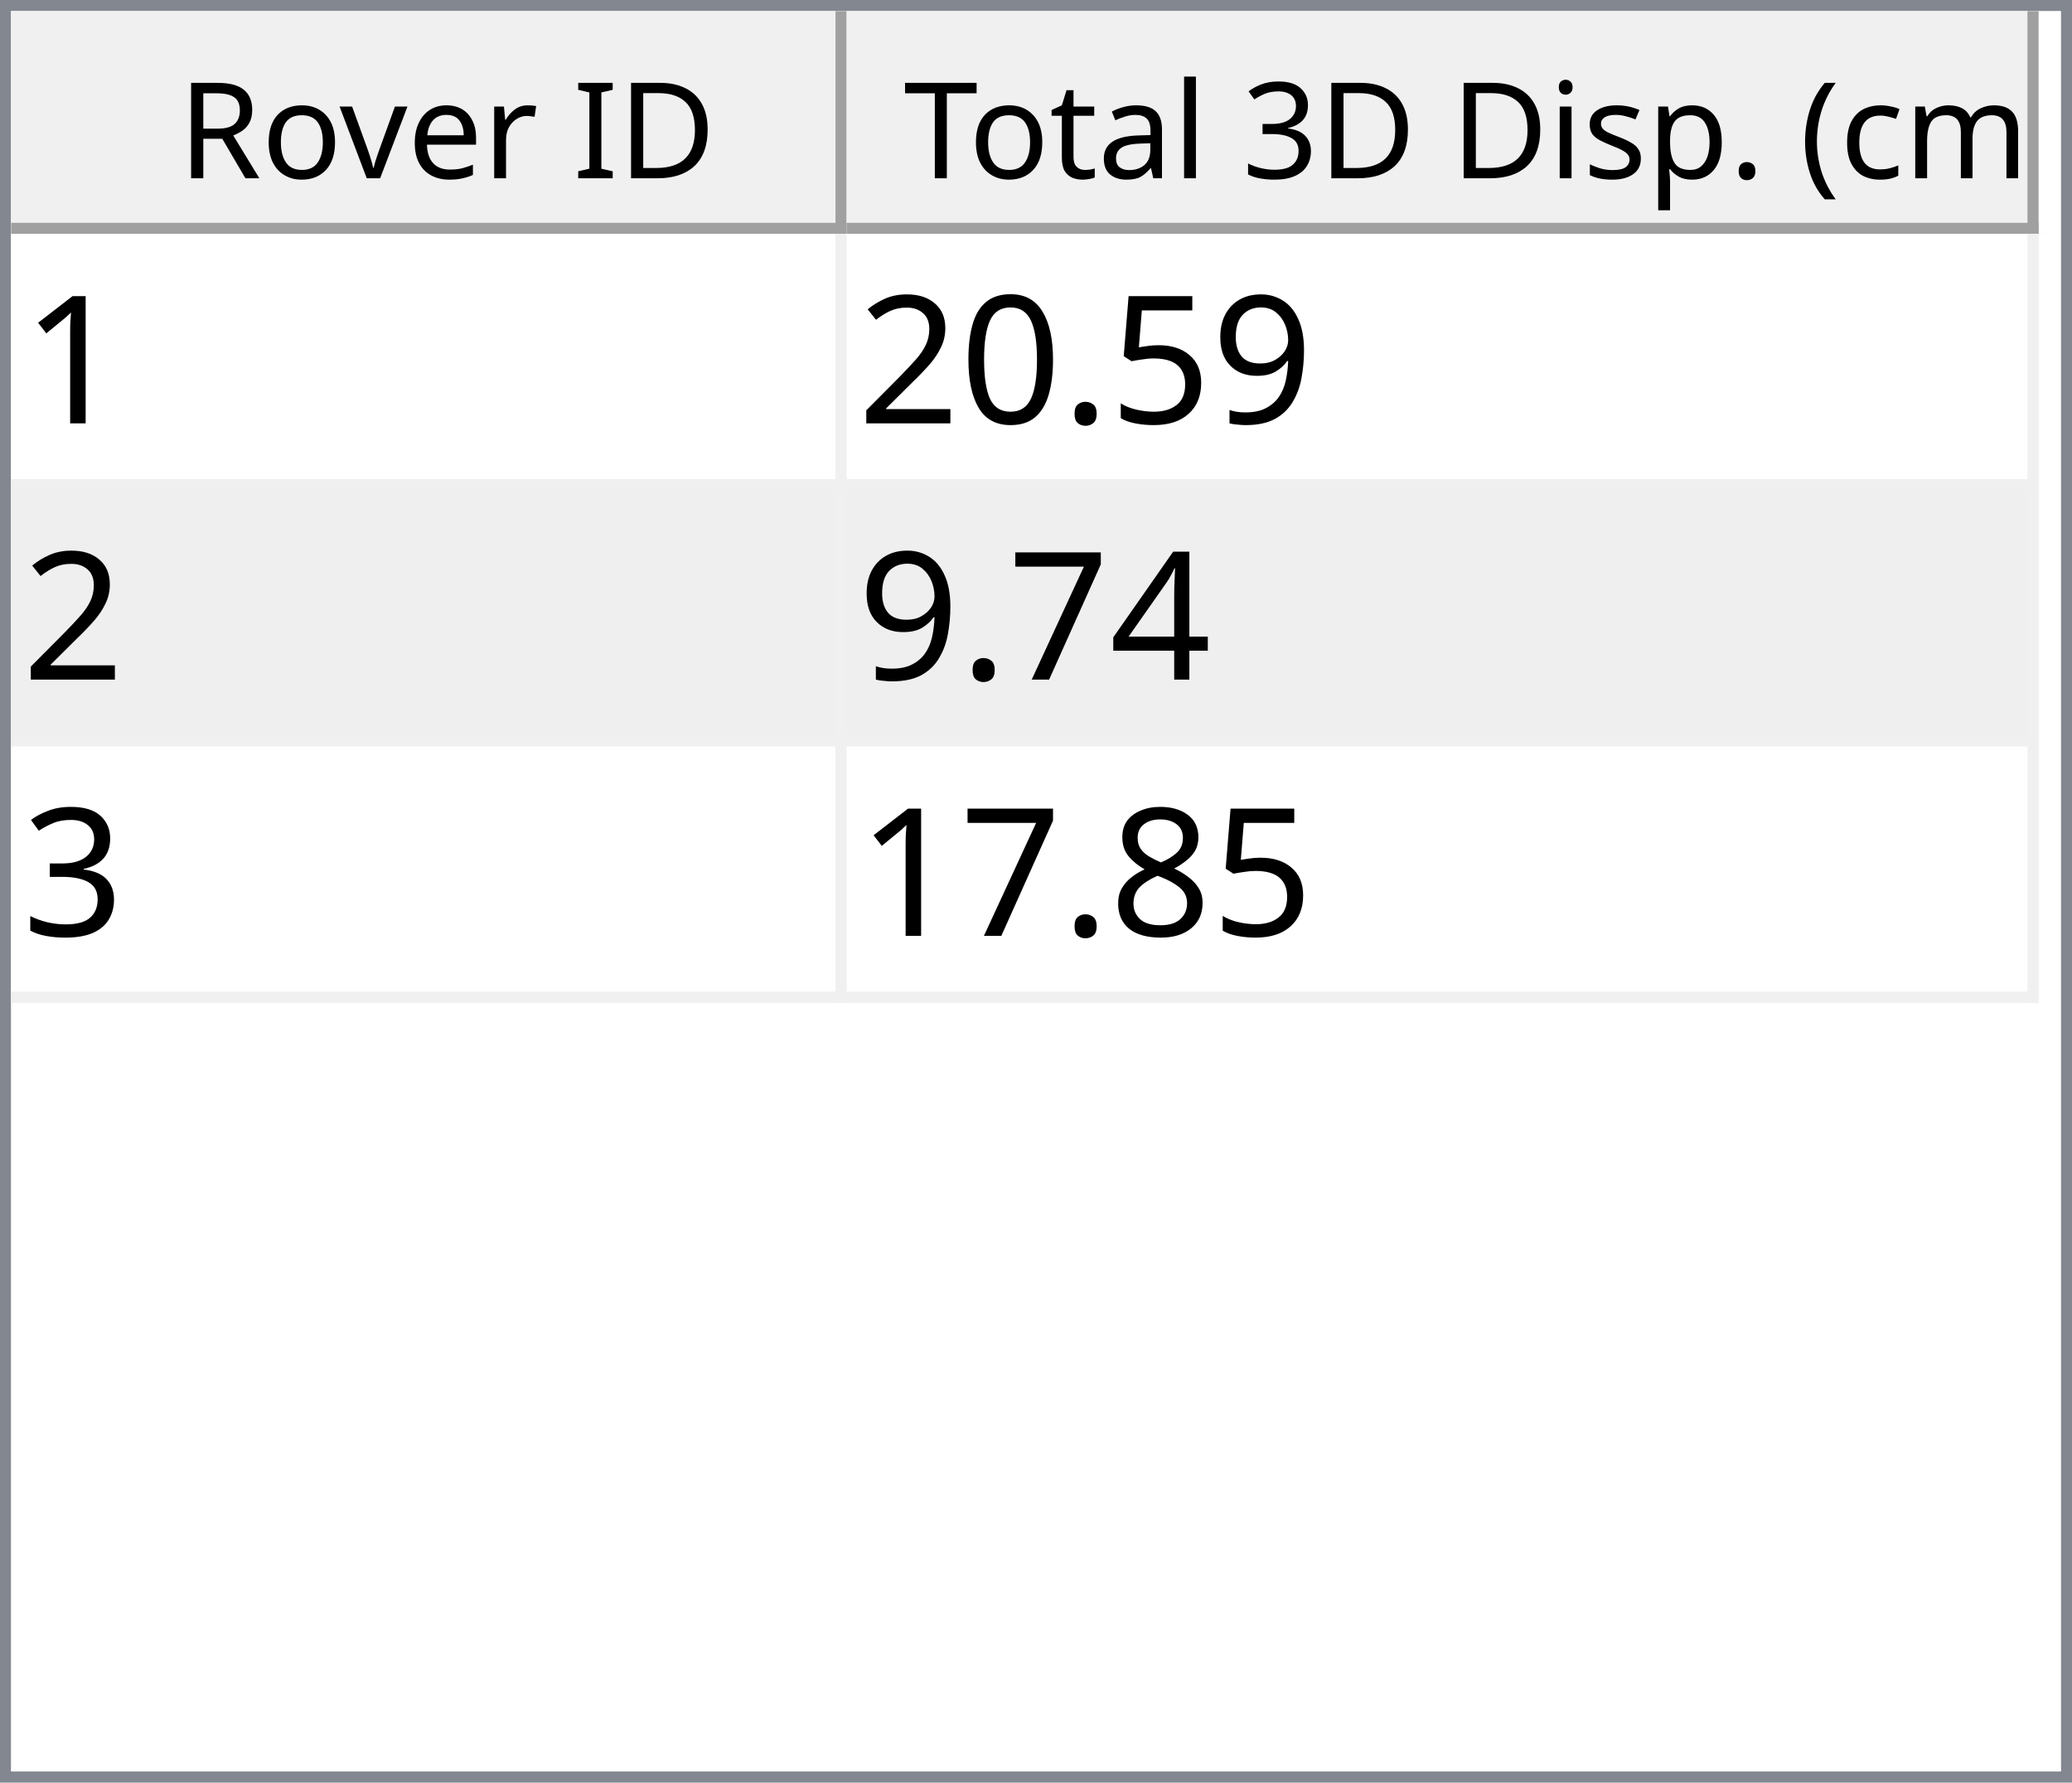
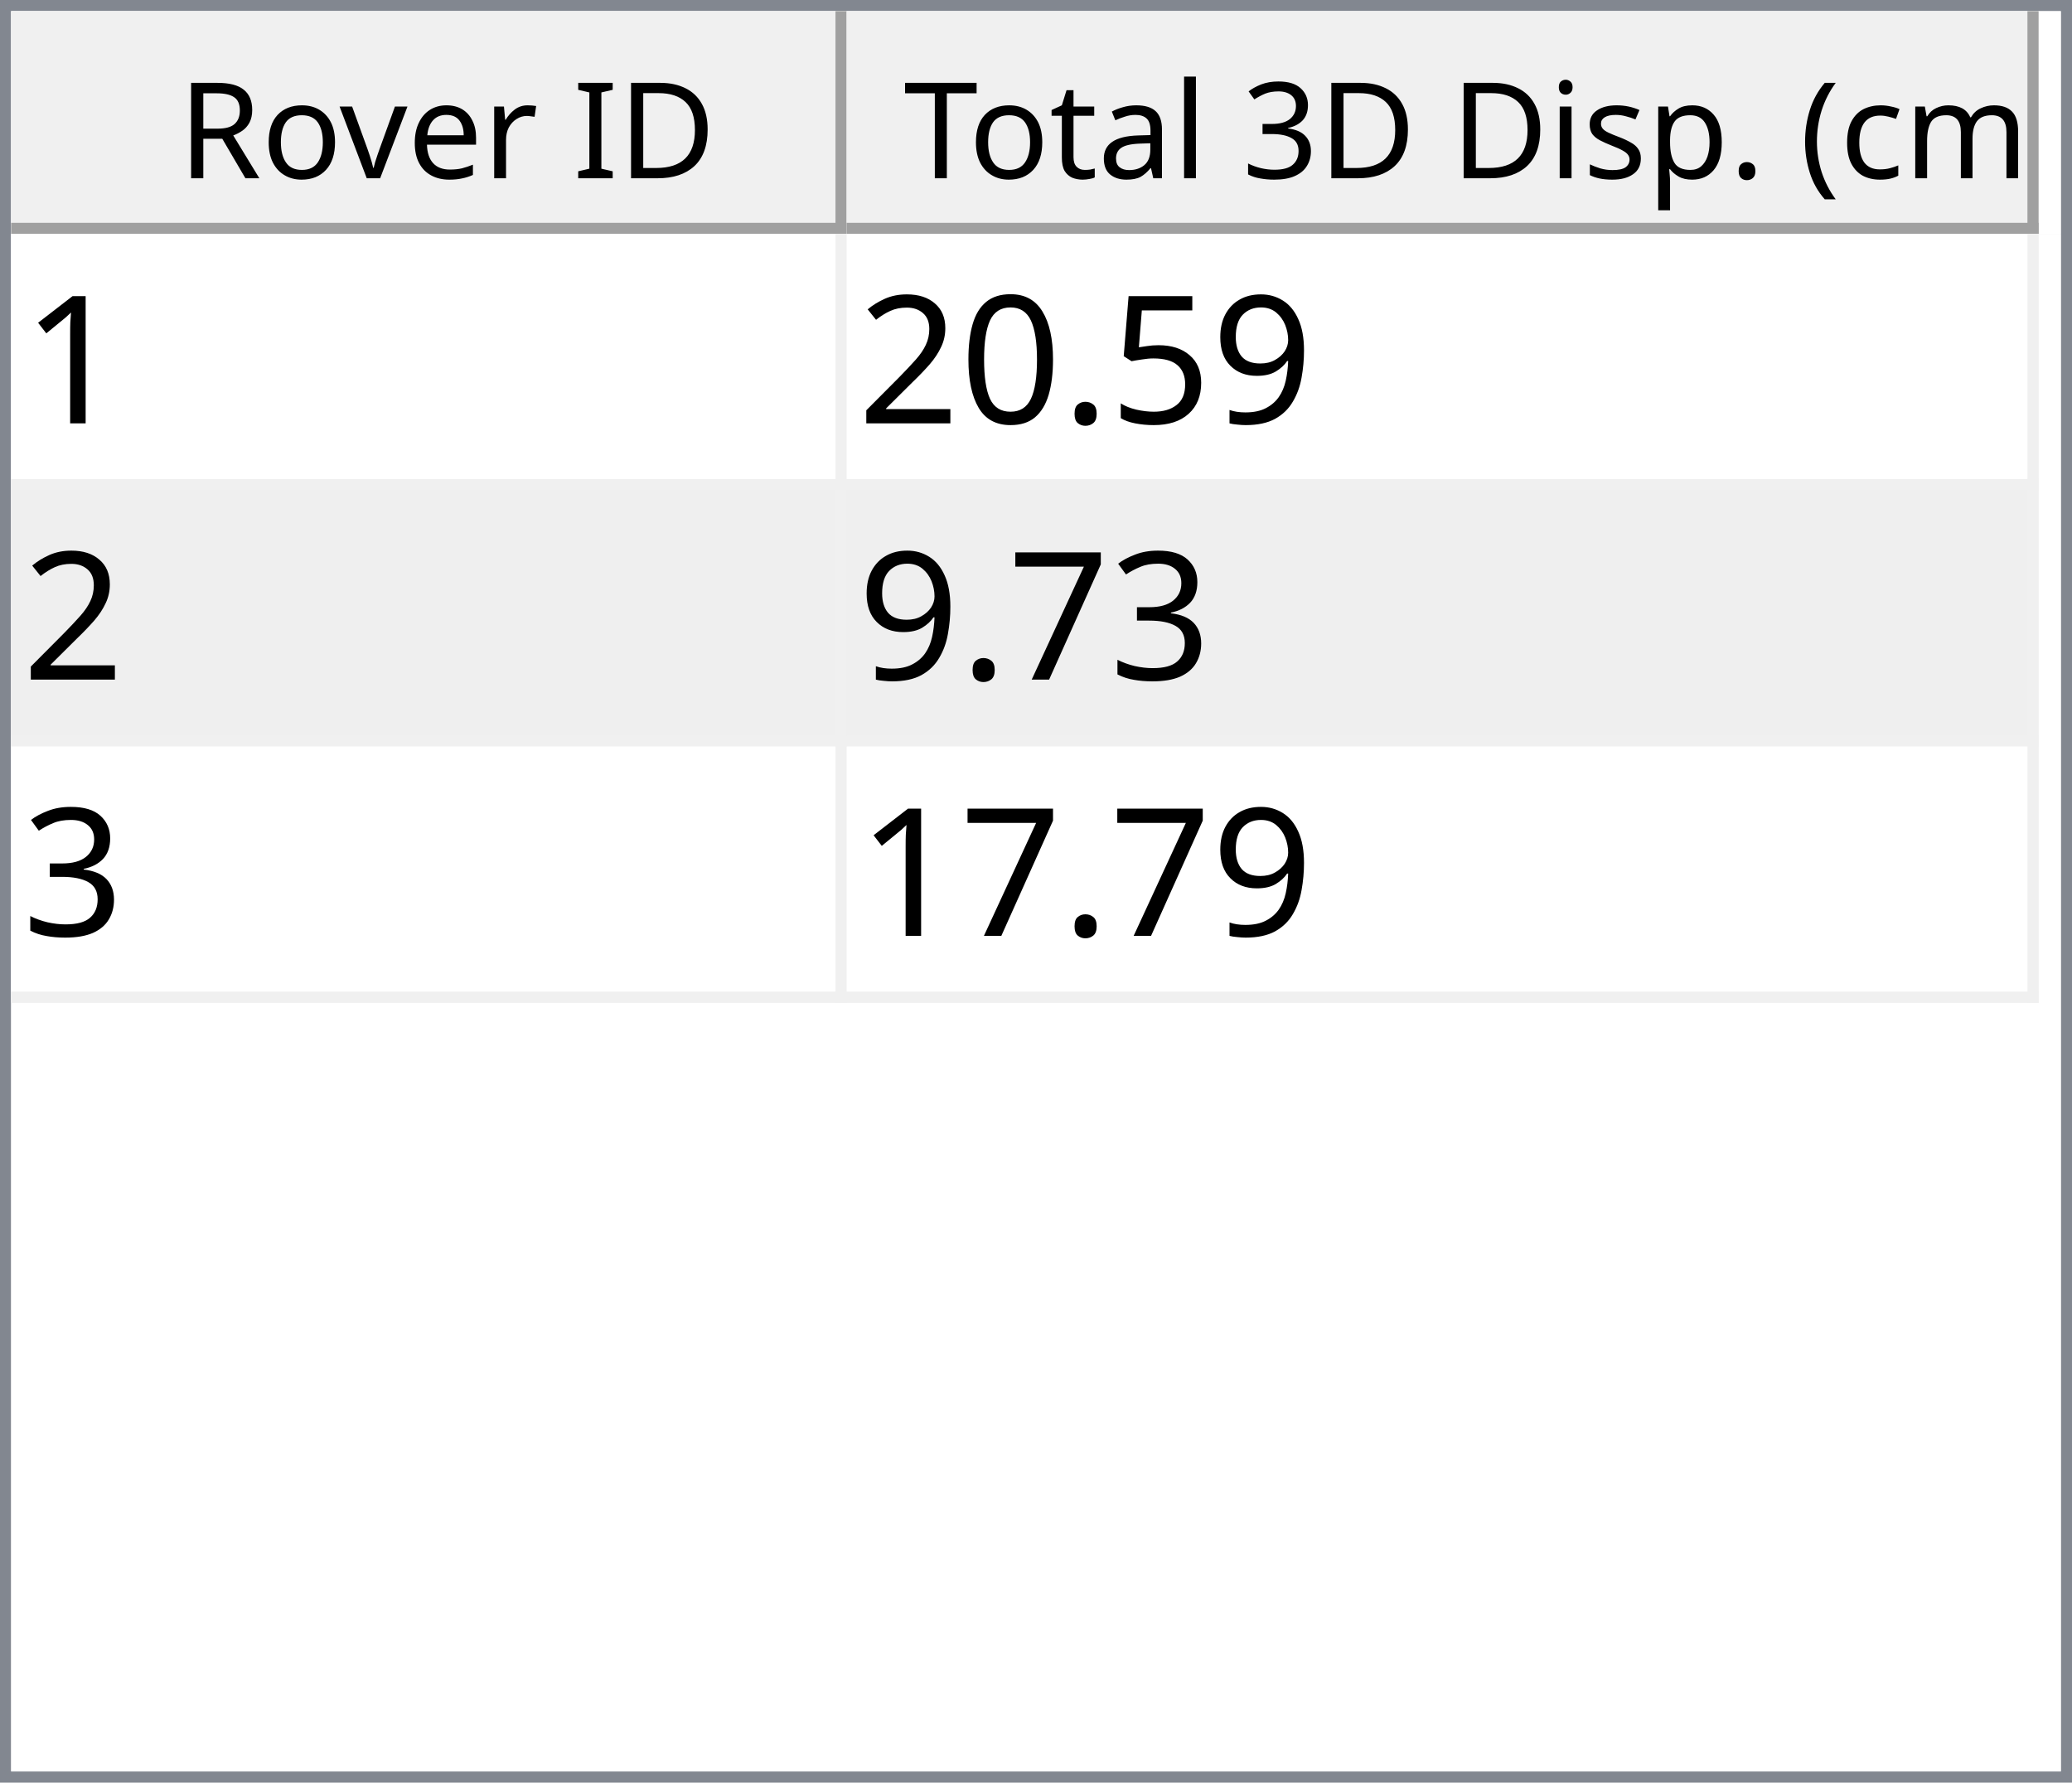
<svg xmlns="http://www.w3.org/2000/svg" style="fill-opacity:1; color-rendering:auto; color-interpolation:auto; text-rendering:auto; stroke:black; stroke-linecap:square; stroke-miterlimit:10; shape-rendering:auto; stroke-opacity:1; fill:black; stroke-dasharray:none; font-weight:normal; stroke-width:1; font-family:'Dialog'; font-style:normal; stroke-linejoin:miter; font-size:12px; stroke-dashoffset:0; image-rendering:auto;" width="186" height="160">
  <defs id="genericDefs" />
  <g>
    <defs id="defs1">
      <clipPath clipPathUnits="userSpaceOnUse" id="clipPath1">
        <path d="M0 0 L186 0 L186 160 L0 160 L0 0 Z" />
      </clipPath>
      <clipPath clipPathUnits="userSpaceOnUse" id="clipPath2">
        <path d="M0 0 L0 160 L186 160 L186 0 Z" />
      </clipPath>
      <clipPath clipPathUnits="userSpaceOnUse" id="clipPath3">
        <path d="M0 0 L0 20 L184 20 L184 0 Z" />
      </clipPath>
      <clipPath clipPathUnits="userSpaceOnUse" id="clipPath4">
        <path d="M0 0 L0 20 L75 20 L75 0 Z" />
      </clipPath>
      <clipPath clipPathUnits="userSpaceOnUse" id="clipPath5">
        <path d="M1 1 L1 19 L74 19 L74 1 Z" />
      </clipPath>
      <clipPath clipPathUnits="userSpaceOnUse" id="clipPath6">
        <path d="M0 0 L0 18 L73 18 L73 0 Z" />
      </clipPath>
      <clipPath clipPathUnits="userSpaceOnUse" id="clipPath7">
        <path d="M-0.5 -0.5 L-0.5 19.5 L74.5 19.5 L74.5 -0.5 Z" />
      </clipPath>
      <clipPath clipPathUnits="userSpaceOnUse" id="clipPath8">
        <path d="M0 0 L0 20 L107 20 L107 0 Z" />
      </clipPath>
      <clipPath clipPathUnits="userSpaceOnUse" id="clipPath9">
        <path d="M1 1 L1 19 L106 19 L106 1 Z" />
      </clipPath>
      <clipPath clipPathUnits="userSpaceOnUse" id="clipPath10">
        <path d="M0 0 L0 18 L105 18 L105 0 Z" />
      </clipPath>
      <clipPath clipPathUnits="userSpaceOnUse" id="clipPath11">
        <path d="M-0.5 -0.5 L-0.5 19.5 L106.5 19.5 L106.5 -0.5 Z" />
      </clipPath>
      <clipPath clipPathUnits="userSpaceOnUse" id="clipPath12">
        <path d="M0 0 L0 138 L184 138 L184 0 Z" />
      </clipPath>
      <clipPath clipPathUnits="userSpaceOnUse" id="clipPath13">
        <path d="M0 0 L0 69 L182 69 L182 0 Z" />
      </clipPath>
      <clipPath clipPathUnits="userSpaceOnUse" id="clipPath14">
        <path d="M-0.5 -0.5 L-0.5 68.5 L181.5 68.5 L181.5 -0.5 Z" />
      </clipPath>
      <clipPath clipPathUnits="userSpaceOnUse" id="clipPath15">
        <path d="M0 0 L0 22 L74 22 L74 0 Z" />
      </clipPath>
      <clipPath clipPathUnits="userSpaceOnUse" id="clipPath16">
        <path d="M0 0 L0 22 L106 22 L106 0 Z" />
      </clipPath>
      <font horiz-adv-x="64.551" id="font1">
        <font-face ascent="107.91" descent="25.098" units-per-em="100" style="font-style:normal; font-family:Segoe UI; font-weight:normal;" />
        <missing-glyph horiz-adv-x="64.551" d="M8.109 0 L8.109 68.266 L56.453 68.266 L56.453 0 L8.109 0 ZM15.328 7.234 L49.219 7.234 L49.219 61.031 L15.328 61.031 L15.328 7.234 Z" />
        <glyph unicode="D" horiz-adv-x="70.117" d="M9.188 0 L9.188 70.016 L28.516 70.016 Q65.531 70.016 65.531 35.891 Q65.531 19.672 55.25 9.836 Q44.969 0 27.734 0 L9.188 0 ZM17.391 62.594 L17.391 7.422 L27.828 7.422 Q41.609 7.422 49.273 14.797 Q56.938 22.172 56.938 35.688 Q56.938 62.594 28.328 62.594 L17.391 62.594 Z" />
        <glyph unicode="I" horiz-adv-x="26.611" d="M17.391 0 L9.188 0 L9.188 70.016 L17.391 70.016 L17.391 0 Z" />
        <glyph unicode=" " horiz-adv-x="27.393" d="" />
        <glyph unicode="r" horiz-adv-x="34.766" d="M34.188 41.891 Q32.078 43.5 28.125 43.5 Q23 43.5 19.555 38.672 Q16.109 33.844 16.109 25.484 L16.109 0 L8.109 0 L8.109 50 L16.109 50 L16.109 39.703 L16.312 39.703 Q18.016 44.969 21.531 47.922 Q25.047 50.875 29.391 50.875 Q32.516 50.875 34.188 50.203 L34.188 41.891 Z" />
        <glyph unicode="e" horiz-adv-x="52.295" d="M48.297 23 L12.984 23 Q13.188 14.656 17.484 10.109 Q21.781 5.562 29.297 5.562 Q37.75 5.562 44.828 11.141 L44.828 3.609 Q38.234 -1.172 27.391 -1.172 Q16.797 -1.172 10.742 5.641 Q4.688 12.453 4.688 24.812 Q4.688 36.469 11.305 43.82 Q17.922 51.172 27.734 51.172 Q37.547 51.172 42.922 44.828 Q48.297 38.484 48.297 27.203 L48.297 23 ZM40.094 29.781 Q40.047 36.719 36.75 40.578 Q33.453 44.438 27.594 44.438 Q21.922 44.438 17.969 40.383 Q14.016 36.328 13.094 29.781 L40.094 29.781 Z" />
        <glyph unicode="v" horiz-adv-x="47.9" d="M47.406 50 L27.484 0 L19.625 0 L0.688 50 L9.469 50 L22.172 13.672 Q23.578 9.672 23.922 6.688 L24.125 6.688 Q24.609 10.453 25.688 13.484 L38.969 50 L47.406 50 Z" />
        <glyph unicode="o" horiz-adv-x="58.594" d="M29 -1.172 Q17.922 -1.172 11.305 5.836 Q4.688 12.844 4.688 24.422 Q4.688 37.016 11.57 44.094 Q18.453 51.172 30.172 51.172 Q41.359 51.172 47.633 44.289 Q53.906 37.406 53.906 25.203 Q53.906 13.234 47.141 6.031 Q40.375 -1.172 29 -1.172 ZM29.594 44.438 Q21.875 44.438 17.383 39.188 Q12.891 33.938 12.891 24.703 Q12.891 15.828 17.43 10.695 Q21.969 5.562 29.594 5.562 Q37.359 5.562 41.531 10.594 Q45.703 15.625 45.703 24.906 Q45.703 34.281 41.531 39.359 Q37.359 44.438 29.594 44.438 Z" />
        <glyph unicode="R" horiz-adv-x="59.814" d="M59.375 0 L49.609 0 L37.891 19.625 Q36.281 22.359 34.766 24.289 Q33.25 26.219 31.664 27.438 Q30.078 28.656 28.25 29.219 Q26.422 29.781 24.125 29.781 L17.391 29.781 L17.391 0 L9.188 0 L9.188 70.016 L30.078 70.016 Q34.672 70.016 38.555 68.867 Q42.438 67.719 45.289 65.375 Q48.141 63.031 49.758 59.547 Q51.375 56.062 51.375 51.375 Q51.375 47.703 50.273 44.656 Q49.172 41.609 47.148 39.211 Q45.125 36.812 42.266 35.133 Q39.406 33.453 35.844 32.516 L35.844 32.328 Q37.594 31.547 38.891 30.547 Q40.188 29.547 41.359 28.18 Q42.531 26.812 43.68 25.078 Q44.828 23.344 46.234 21.047 L59.375 0 ZM17.391 62.594 L17.391 37.203 L28.516 37.203 Q31.594 37.203 34.203 38.133 Q36.812 39.062 38.719 40.797 Q40.625 42.531 41.703 45.047 Q42.781 47.562 42.781 50.688 Q42.781 56.297 39.141 59.445 Q35.5 62.594 28.609 62.594 L17.391 62.594 Z" />
        <glyph unicode=")" horiz-adv-x="30.176" d="M8.297 -15.922 L1.172 -15.922 Q16.406 2.344 16.406 26.812 Q16.406 51.469 1.078 70.016 L8.297 70.016 Q23.531 52.156 23.531 26.703 Q23.531 1.375 8.297 -15.922 Z" />
        <glyph unicode="m" horiz-adv-x="86.133" d="M79.109 0 L71.094 0 L71.094 28.719 Q71.094 37.016 68.531 40.727 Q65.969 44.438 59.906 44.438 Q54.781 44.438 51.195 39.75 Q47.609 35.062 47.609 28.516 L47.609 0 L39.594 0 L39.594 29.688 Q39.594 44.438 28.219 44.438 Q22.953 44.438 19.531 40.016 Q16.109 35.594 16.109 28.516 L16.109 0 L8.109 0 L8.109 50 L16.109 50 L16.109 42.094 L16.312 42.094 Q21.625 51.172 31.844 51.172 Q36.969 51.172 40.773 48.312 Q44.578 45.453 46 40.828 Q51.562 51.172 62.594 51.172 Q79.109 51.172 79.109 30.812 L79.109 0 Z" />
        <glyph unicode="c" horiz-adv-x="46.191" d="M42.188 2.297 Q36.422 -1.172 28.516 -1.172 Q17.828 -1.172 11.258 5.789 Q4.688 12.75 4.688 23.828 Q4.688 36.188 11.766 43.68 Q18.844 51.172 30.672 51.172 Q37.25 51.172 42.281 48.734 L42.281 40.531 Q36.719 44.438 30.375 44.438 Q22.703 44.438 17.797 38.945 Q12.891 33.453 12.891 24.516 Q12.891 15.719 17.508 10.641 Q22.125 5.562 29.891 5.562 Q36.422 5.562 42.188 9.906 L42.188 2.297 Z" />
        <glyph unicode="(" horiz-adv-x="30.176" d="M29.109 -15.922 L21.969 -15.922 Q6.844 1.375 6.844 26.703 Q6.844 52.156 21.969 70.016 L29.203 70.016 Q13.875 51.469 13.875 26.812 Q13.875 2.344 29.109 -15.922 Z" />
        <glyph unicode="." horiz-adv-x="21.68" d="M10.891 -1.078 Q8.641 -1.078 7.055 0.539 Q5.469 2.156 5.469 4.391 Q5.469 6.641 7.055 8.273 Q8.641 9.906 10.891 9.906 Q13.188 9.906 14.797 8.273 Q16.406 6.641 16.406 4.391 Q16.406 2.156 14.797 0.539 Q13.188 -1.078 10.891 -1.078 Z" />
        <glyph unicode="p" horiz-adv-x="58.789" d="M16.312 7.234 L16.109 7.234 L16.109 -23 L8.109 -23 L8.109 50 L16.109 50 L16.109 41.219 L16.312 41.219 Q22.219 51.172 33.594 51.172 Q43.266 51.172 48.688 44.461 Q54.109 37.75 54.109 26.469 Q54.109 13.922 48 6.375 Q41.891 -1.172 31.297 -1.172 Q21.578 -1.172 16.312 7.234 ZM16.109 27.391 L16.109 20.406 Q16.109 14.203 20.141 9.883 Q24.172 5.562 30.375 5.562 Q37.641 5.562 41.773 11.133 Q45.906 16.703 45.906 26.609 Q45.906 34.969 42.047 39.703 Q38.188 44.438 31.594 44.438 Q24.609 44.438 20.359 39.578 Q16.109 34.719 16.109 27.391 Z" />
        <glyph unicode="s" horiz-adv-x="42.432" d="M5.078 1.812 L5.078 10.406 Q11.625 5.562 19.484 5.562 Q30.031 5.562 30.031 12.594 Q30.031 14.594 29.125 15.992 Q28.219 17.391 26.68 18.461 Q25.141 19.531 23.07 20.383 Q21 21.234 18.609 22.172 Q15.281 23.484 12.766 24.828 Q10.25 26.172 8.57 27.859 Q6.891 29.547 6.031 31.695 Q5.172 33.844 5.172 36.719 Q5.172 40.234 6.789 42.945 Q8.406 45.656 11.086 47.484 Q13.766 49.312 17.211 50.242 Q20.656 51.172 24.312 51.172 Q30.812 51.172 35.938 48.922 L35.938 40.828 Q30.422 44.438 23.25 44.438 Q21 44.438 19.195 43.922 Q17.391 43.406 16.094 42.477 Q14.797 41.547 14.086 40.258 Q13.375 38.969 13.375 37.406 Q13.375 35.453 14.086 34.133 Q14.797 32.812 16.164 31.789 Q17.531 30.766 19.484 29.938 Q21.438 29.109 23.922 28.125 Q27.25 26.859 29.883 25.516 Q32.516 24.172 34.375 22.484 Q36.234 20.797 37.234 18.602 Q38.234 16.406 38.234 13.375 Q38.234 9.672 36.602 6.938 Q34.969 4.203 32.234 2.398 Q29.5 0.594 25.93 -0.289 Q22.359 -1.172 18.453 -1.172 Q10.75 -1.172 5.078 1.812 Z" />
        <glyph unicode="i" horiz-adv-x="24.219" d="M12.203 62.703 Q10.062 62.703 8.547 64.164 Q7.031 65.625 7.031 67.875 Q7.031 70.125 8.547 71.609 Q10.062 73.094 12.203 73.094 Q14.406 73.094 15.945 71.609 Q17.484 70.125 17.484 67.875 Q17.484 65.719 15.945 64.211 Q14.406 62.703 12.203 62.703 ZM16.109 0 L8.109 0 L8.109 50 L16.109 50 L16.109 0 Z" />
        <glyph unicode="3" horiz-adv-x="53.906" d="M46.531 19.828 Q46.531 15.094 44.75 11.211 Q42.969 7.328 39.719 4.57 Q36.469 1.812 31.93 0.297 Q27.391 -1.219 21.922 -1.219 Q11.922 -1.219 6 2.594 L6 11.188 Q13.094 5.609 22.219 5.609 Q25.875 5.609 28.828 6.539 Q31.781 7.469 33.906 9.227 Q36.031 10.984 37.18 13.477 Q38.328 15.969 38.328 19.094 Q38.328 32.812 18.797 32.812 L12.984 32.812 L12.984 39.594 L18.5 39.594 Q35.797 39.594 35.797 52.484 Q35.797 64.406 22.609 64.406 Q15.188 64.406 8.688 59.422 L8.688 67.188 Q15.375 71.188 24.609 71.188 Q29 71.188 32.57 69.969 Q36.141 68.75 38.68 66.555 Q41.219 64.359 42.609 61.281 Q44 58.203 44 54.5 Q44 40.672 30.031 36.719 L30.031 36.531 Q33.594 36.141 36.625 34.797 Q39.656 33.453 41.852 31.305 Q44.047 29.156 45.289 26.25 Q46.531 23.344 46.531 19.828 Z" />
        <glyph unicode="l" horiz-adv-x="24.219" d="M16.109 0 L8.109 0 L8.109 74.031 L16.109 74.031 L16.109 0 Z" />
        <glyph unicode="a" horiz-adv-x="50.879" d="M43.891 0 L35.891 0 L35.891 7.812 L35.688 7.812 Q30.469 -1.172 20.312 -1.172 Q12.844 -1.172 8.617 2.781 Q4.391 6.734 4.391 13.281 Q4.391 27.297 20.906 29.594 L35.891 31.688 Q35.891 44.438 25.594 44.438 Q16.547 44.438 9.281 38.281 L9.281 46.484 Q16.656 51.172 26.266 51.172 Q43.891 51.172 43.891 32.516 L43.891 0 ZM35.891 25.297 L23.828 23.641 Q18.266 22.859 15.43 20.875 Q12.594 18.891 12.594 13.875 Q12.594 10.203 15.211 7.883 Q17.828 5.562 22.172 5.562 Q28.125 5.562 32.008 9.742 Q35.891 13.922 35.891 20.312 L35.891 25.297 Z" />
        <glyph unicode="t" horiz-adv-x="33.887" d="M31.297 0.484 Q28.469 -1.078 23.828 -1.078 Q10.688 -1.078 10.688 13.578 L10.688 43.172 L2.094 43.172 L2.094 50 L10.688 50 L10.688 62.203 L18.703 64.797 L18.703 50 L31.297 50 L31.297 43.172 L18.703 43.172 L18.703 14.984 Q18.703 9.969 20.414 7.82 Q22.125 5.672 26.078 5.672 Q29.109 5.672 31.297 7.328 L31.297 0.484 Z" />
        <glyph unicode="T" horiz-adv-x="52.393" d="M50.594 62.594 L30.375 62.594 L30.375 0 L22.172 0 L22.172 62.594 L2 62.594 L2 70.016 L50.594 70.016 L50.594 62.594 Z" />
      </font>
      <font horiz-adv-x="75.0" id="font2">
        <font-face ascent="100.537" descent="21.973" units-per-em="100" style="font-style:normal; font-family:sans-serif; font-weight:normal;" />
        <missing-glyph horiz-adv-x="75.0" d="M12.5 0 L12.5 62.5 L62.5 62.5 L62.5 0 L12.5 0 ZM14.062 1.562 L60.938 1.562 L60.938 60.938 L14.062 60.938 L14.062 1.562 Z" />
        <glyph unicode="1" horiz-adv-x="55.615" d="M37.25 0 L28.469 0 L28.469 56 Q25.297 52.984 20.141 49.953 Q14.984 46.922 10.891 45.406 L10.891 53.906 Q18.266 57.375 23.781 62.305 Q29.297 67.234 31.594 71.875 L37.25 71.875 L37.25 0 Z" />
        <glyph unicode="9" horiz-adv-x="55.615" d="M5.469 16.547 L13.922 17.328 Q14.984 11.375 18.016 8.688 Q21.047 6 25.781 6 Q29.828 6 32.883 7.859 Q35.938 9.719 37.891 12.82 Q39.844 15.922 41.164 21.195 Q42.484 26.469 42.484 31.938 Q42.484 32.516 42.438 33.688 Q39.797 29.5 35.234 26.883 Q30.672 24.266 25.344 24.266 Q16.453 24.266 10.305 30.711 Q4.156 37.156 4.156 47.703 Q4.156 58.594 10.578 65.234 Q17 71.875 26.656 71.875 Q33.641 71.875 39.43 68.117 Q45.219 64.359 48.219 57.398 Q51.219 50.438 51.219 37.25 Q51.219 23.531 48.242 15.406 Q45.266 7.281 39.383 3.031 Q33.5 -1.219 25.594 -1.219 Q17.188 -1.219 11.867 3.445 Q6.547 8.109 5.469 16.547 ZM41.453 48.141 Q41.453 55.719 37.43 60.156 Q33.406 64.594 27.734 64.594 Q21.875 64.594 17.531 59.812 Q13.188 55.031 13.188 47.406 Q13.188 40.578 17.312 36.305 Q21.438 32.031 27.484 32.031 Q33.594 32.031 37.523 36.305 Q41.453 40.578 41.453 48.141 Z" />
        <glyph unicode="5" horiz-adv-x="55.615" d="M4.156 18.75 L13.375 19.531 Q14.406 12.797 18.141 9.398 Q21.875 6 27.156 6 Q33.5 6 37.891 10.789 Q42.281 15.578 42.281 23.484 Q42.281 31 38.062 35.352 Q33.844 39.703 27 39.703 Q22.75 39.703 19.336 37.773 Q15.922 35.844 13.969 32.766 L5.719 33.844 L12.641 70.609 L48.25 70.609 L48.25 62.203 L19.672 62.203 L15.828 42.969 Q22.266 47.469 29.344 47.469 Q38.719 47.469 45.164 40.969 Q51.609 34.469 51.609 24.266 Q51.609 14.547 45.953 7.469 Q39.062 -1.219 27.156 -1.219 Q17.391 -1.219 11.211 4.25 Q5.031 9.719 4.156 18.75 Z" />
        <glyph unicode="." horiz-adv-x="27.783" d="M9.078 0 L9.078 10.016 L19.094 10.016 L19.094 0 L9.078 0 Z" />
        <glyph unicode="0" horiz-adv-x="55.615" d="M4.156 35.297 Q4.156 48 6.766 55.742 Q9.375 63.484 14.523 67.68 Q19.672 71.875 27.484 71.875 Q33.25 71.875 37.594 69.555 Q41.938 67.234 44.773 62.867 Q47.609 58.5 49.219 52.227 Q50.828 45.953 50.828 35.297 Q50.828 22.703 48.242 14.969 Q45.656 7.234 40.508 3.008 Q35.359 -1.219 27.484 -1.219 Q17.141 -1.219 11.234 6.203 Q4.156 15.141 4.156 35.297 ZM13.188 35.297 Q13.188 17.672 17.312 11.836 Q21.438 6 27.484 6 Q33.547 6 37.672 11.859 Q41.797 17.719 41.797 35.297 Q41.797 52.984 37.672 58.789 Q33.547 64.594 27.391 64.594 Q21.344 64.594 17.719 59.469 Q13.188 52.938 13.188 35.297 Z" />
        <glyph unicode="2" horiz-adv-x="55.615" d="M50.344 8.453 L50.344 0 L3.031 0 Q2.938 3.172 4.047 6.109 Q5.859 10.938 9.836 15.625 Q13.812 20.312 21.344 26.469 Q33.016 36.031 37.117 41.625 Q41.219 47.219 41.219 52.203 Q41.219 57.422 37.477 61.008 Q33.734 64.594 27.734 64.594 Q21.391 64.594 17.578 60.789 Q13.766 56.984 13.719 50.25 L4.688 51.172 Q5.609 61.281 11.664 66.578 Q17.719 71.875 27.938 71.875 Q38.234 71.875 44.242 66.164 Q50.25 60.453 50.25 52 Q50.25 47.703 48.492 43.555 Q46.734 39.406 42.656 34.812 Q38.578 30.219 29.109 22.219 Q21.188 15.578 18.945 13.211 Q16.703 10.844 15.234 8.453 L50.344 8.453 Z" />
-         <glyph unicode="4" horiz-adv-x="55.615" d="M32.328 0 L32.328 17.141 L1.266 17.141 L1.266 25.203 L33.938 71.578 L41.109 71.578 L41.109 25.203 L50.781 25.203 L50.781 17.141 L41.109 17.141 L41.109 0 L32.328 0 ZM32.328 25.203 L32.328 57.469 L9.906 25.203 L32.328 25.203 Z" />
+         <glyph unicode="3" horiz-adv-x="55.615" d="M4.203 18.891 L12.984 20.062 Q14.5 12.594 18.141 9.297 Q21.781 6 27 6 Q33.203 6 37.477 10.297 Q41.75 14.594 41.75 20.953 Q41.75 27 37.797 30.93 Q33.844 34.859 27.734 34.859 Q25.25 34.859 21.531 33.891 L22.516 41.609 Q23.391 41.5 23.922 41.5 Q29.547 41.5 34.039 44.43 Q38.531 47.359 38.531 53.469 Q38.531 58.297 35.258 61.477 Q31.984 64.656 26.812 64.656 Q21.688 64.656 18.266 61.43 Q14.844 58.203 13.875 51.766 L5.078 53.328 Q6.688 62.156 12.398 67.016 Q18.109 71.875 26.609 71.875 Q32.469 71.875 37.398 69.359 Q42.328 66.844 44.945 62.5 Q47.562 58.156 47.562 53.266 Q47.562 48.641 45.07 44.828 Q42.578 41.016 37.703 38.766 Q44.047 37.312 47.562 32.695 Q51.078 28.078 51.078 21.141 Q51.078 11.766 44.242 5.25 Q37.406 -1.266 26.953 -1.266 Q17.531 -1.266 11.305 4.352 Q5.078 9.969 4.203 18.891 Z" />
        <glyph unicode="7" horiz-adv-x="55.615" d="M4.734 62.203 L4.734 70.656 L51.078 70.656 L51.078 63.812 Q44.234 56.547 37.523 44.484 Q30.812 32.422 27.156 19.672 Q24.516 10.688 23.781 0 L14.75 0 Q14.891 8.453 18.062 20.414 Q21.234 32.375 27.172 43.484 Q33.109 54.594 39.797 62.203 L4.734 62.203 Z" />
-         <glyph unicode="3" horiz-adv-x="55.615" d="M4.203 18.891 L12.984 20.062 Q14.5 12.594 18.141 9.297 Q21.781 6 27 6 Q33.203 6 37.477 10.297 Q41.75 14.594 41.75 20.953 Q41.75 27 37.797 30.93 Q33.844 34.859 27.734 34.859 Q25.25 34.859 21.531 33.891 L22.516 41.609 Q23.391 41.5 23.922 41.5 Q29.547 41.5 34.039 44.43 Q38.531 47.359 38.531 53.469 Q38.531 58.297 35.258 61.477 Q31.984 64.656 26.812 64.656 Q21.688 64.656 18.266 61.43 Q14.844 58.203 13.875 51.766 L5.078 53.328 Q6.688 62.156 12.398 67.016 Q18.109 71.875 26.609 71.875 Q32.469 71.875 37.398 69.359 Q42.328 66.844 44.945 62.5 Q47.562 58.156 47.562 53.266 Q47.562 48.641 45.07 44.828 Q42.578 41.016 37.703 38.766 Q44.047 37.312 47.562 32.695 Q51.078 28.078 51.078 21.141 Q51.078 11.766 44.242 5.25 Q37.406 -1.266 26.953 -1.266 Q17.531 -1.266 11.305 4.352 Q5.078 9.969 4.203 18.891 Z" />
-         <glyph unicode="8" horiz-adv-x="55.615" d="M17.672 38.812 Q12.203 40.828 9.57 44.539 Q6.938 48.25 6.938 53.422 Q6.938 61.234 12.555 66.555 Q18.172 71.875 27.484 71.875 Q36.859 71.875 42.578 66.43 Q48.297 60.984 48.297 53.172 Q48.297 48.188 45.68 44.508 Q43.062 40.828 37.75 38.812 Q44.344 36.672 47.781 31.883 Q51.219 27.094 51.219 20.453 Q51.219 11.281 44.727 5.031 Q38.234 -1.219 27.641 -1.219 Q17.047 -1.219 10.547 5.055 Q4.047 11.328 4.047 20.703 Q4.047 27.688 7.594 32.398 Q11.141 37.109 17.672 38.812 ZM15.922 53.719 Q15.922 48.641 19.195 45.414 Q22.469 42.188 27.688 42.188 Q32.766 42.188 36.016 45.383 Q39.266 48.578 39.266 53.219 Q39.266 58.062 35.914 61.359 Q32.562 64.656 27.594 64.656 Q22.562 64.656 19.242 61.43 Q15.922 58.203 15.922 53.719 ZM13.094 20.656 Q13.094 16.891 14.875 13.375 Q16.656 9.859 20.172 7.93 Q23.688 6 27.734 6 Q34.031 6 38.133 10.055 Q42.234 14.109 42.234 20.359 Q42.234 26.703 38.016 30.859 Q33.797 35.016 27.438 35.016 Q21.234 35.016 17.164 30.914 Q13.094 26.812 13.094 20.656 Z" />
      </font>
    </defs>
    <g style="fill:white; stroke:white;">
      <rect x="0" y="0" width="186" style="clip-path:url(#clipPath1); stroke:none;" height="160" />
    </g>
    <g style="fill:white; text-rendering:optimizeSpeed; color-rendering:optimizeSpeed; image-rendering:optimizeSpeed; shape-rendering:crispEdges; stroke:white; color-interpolation:sRGB;">
      <rect x="0" width="186" height="160" y="0" style="stroke:none;" />
      <path style="stroke:none;" d="M0 160 L186 160 L186 0 L0 0 Z" />
    </g>
    <g style="fill:rgb(240,240,240); font-family:'Segoe UI'; stroke:rgb(240,240,240);">
      <rect x="0" y="0" width="186" style="clip-path:url(#clipPath2); stroke:none;" height="160" />
    </g>
    <g style="fill:rgb(130,135,144); font-family:'Segoe UI'; stroke:rgb(130,135,144);">
      <path d="M0 0 L186 0 L186 160 L0 160 L0 0 ZM1 1 L185 1 L185 159 L1 159 L1 1 Z" style="fill-rule:evenodd; clip-path:url(#clipPath2); stroke:none;" />
    </g>
    <g style="fill:white; font-family:'Segoe UI'; stroke:white;" transform="translate(1,1)">
      <rect x="0" y="0" width="184" style="clip-path:url(#clipPath3); stroke:none;" height="20" />
    </g>
    <g style="fill:rgb(240,240,240); font-family:'Segoe UI'; stroke:rgb(240,240,240);" transform="translate(1,1)">
      <rect x="0" y="0" width="75" style="clip-path:url(#clipPath4); stroke:none;" height="20" />
    </g>
    <g style="font-family:'Segoe UI';" transform="translate(2,2)">
      <text x="14" xml:space="preserve" y="14" style="clip-path:url(#clipPath6); stroke:none;">Rover ID</text>
    </g>
    <g style="fill:rgb(160,160,160); font-family:'Segoe UI'; stroke:rgb(160,160,160); stroke-linejoin:bevel;" transform="translate(1.5,1.5)">
      <line x1="74" x2="74" y1="0" style="fill:none; clip-path:url(#clipPath7);" y2="19" />
    </g>
    <g style="fill:rgb(160,160,160); font-family:'Segoe UI'; stroke:rgb(160,160,160); stroke-linejoin:bevel;" transform="matrix(1,0,0,1,1,1) translate(0.5,0.5)">
      <line x1="0" x2="74" y1="19" style="fill:none; clip-path:url(#clipPath7);" y2="19" />
    </g>
    <g style="fill:rgb(240,240,240); font-family:'Segoe UI'; stroke:rgb(240,240,240);" transform="translate(76,1)">
      <rect x="0" y="0" width="107" style="clip-path:url(#clipPath8); stroke:none;" height="20" />
    </g>
    <g style="font-family:'Segoe UI';" transform="translate(77,2)">
      <text x="1" xml:space="preserve" y="14" style="clip-path:url(#clipPath10); stroke:none;"> Total 3D Disp. (cm)</text>
    </g>
    <g style="fill:rgb(160,160,160); font-family:'Segoe UI'; stroke:rgb(160,160,160); stroke-linejoin:bevel;" transform="translate(76.5,1.5)">
      <line x1="106" x2="106" y1="0" style="fill:none; clip-path:url(#clipPath11);" y2="19" />
    </g>
    <g style="fill:rgb(160,160,160); font-family:'Segoe UI'; stroke:rgb(160,160,160); stroke-linejoin:bevel;" transform="matrix(1,0,0,1,76,1) translate(0.5,0.5)">
      <line x1="0" x2="106" y1="19" style="fill:none; clip-path:url(#clipPath11);" y2="19" />
    </g>
    <g style="fill:white; font-family:'Segoe UI'; stroke:white;" transform="translate(1,21)">
      <rect x="0" y="0" width="184" style="clip-path:url(#clipPath12); stroke:none;" height="138" />
    </g>
    <g style="fill:rgb(240,240,240); font-size:16px; font-family:sans-serif; stroke:rgb(240,240,240);" transform="translate(1,21)">
      <rect x="0" y="0" width="182" style="clip-path:url(#clipPath13); stroke:none;" height="69" />
      <line transform="translate(0.5,0.5)" x1="0" x2="181" y1="22" style="clip-path:url(#clipPath14); fill:none; stroke-linejoin:bevel;" y2="22" />
    </g>
    <g transform="matrix(1,0,0,1,1,21) translate(0.5,0.5)" style="fill:rgb(240,240,240); font-size:16px; font-family:sans-serif; stroke:rgb(240,240,240); stroke-linejoin:bevel;">
      <line x1="0" x2="181" y1="45" style="fill:none; clip-path:url(#clipPath14);" y2="45" />
    </g>
    <g transform="matrix(1,0,0,1,1,21) translate(0.5,0.5)" style="fill:rgb(240,240,240); font-size:16px; font-family:sans-serif; stroke:rgb(240,240,240); stroke-linejoin:bevel;">
      <line x1="0" x2="181" y1="68" style="fill:none; clip-path:url(#clipPath14);" y2="68" />
    </g>
    <g transform="matrix(1,0,0,1,1,21) translate(0.5,0.5)" style="fill:rgb(240,240,240); font-size:16px; font-family:sans-serif; stroke:rgb(240,240,240); stroke-linejoin:bevel;">
      <line x1="74" x2="74" y1="0" style="fill:none; clip-path:url(#clipPath14);" y2="68" />
    </g>
    <g transform="matrix(1,0,0,1,1,21) translate(0.5,0.5)" style="fill:rgb(240,240,240); font-size:16px; font-family:sans-serif; stroke:rgb(240,240,240); stroke-linejoin:bevel;">
      <line x1="181" x2="181" y1="0" style="fill:none; clip-path:url(#clipPath14);" y2="68" />
    </g>
    <g style="fill:white; font-size:16px; font-family:sans-serif; stroke:white;" transform="matrix(1,0,0,1,1,21)">
      <rect x="0" y="0" width="74" style="clip-path:url(#clipPath15); stroke:none;" height="22" />
      <text x="1" y="17" style="fill:black; clip-path:url(#clipPath15); stroke:none;" xml:space="preserve">1</text>
    </g>
    <g style="fill:white; font-size:16px; font-family:sans-serif; stroke:white;" transform="matrix(1,0,0,1,1,21) translate(75,0)">
      <rect x="0" y="0" width="106" style="clip-path:url(#clipPath16); stroke:none;" height="22" />
      <text x="1" y="17" style="fill:black; clip-path:url(#clipPath16); stroke:none;" xml:space="preserve">20.59</text>
    </g>
    <g style="fill:rgb(239,239,239); font-size:16px; font-family:sans-serif; stroke:rgb(239,239,239);" transform="matrix(1,0,0,1,1,21) translate(0,23)">
      <rect x="0" y="0" width="74" style="clip-path:url(#clipPath15); stroke:none;" height="22" />
      <text x="1" y="17" style="fill:black; clip-path:url(#clipPath15); stroke:none;" xml:space="preserve">2</text>
    </g>
    <g style="fill:rgb(239,239,239); font-size:16px; font-family:sans-serif; stroke:rgb(239,239,239);" transform="matrix(1,0,0,1,1,21) translate(75,23)">
      <rect x="0" y="0" width="106" style="clip-path:url(#clipPath16); stroke:none;" height="22" />
-       <text x="1" y="17" style="fill:black; clip-path:url(#clipPath16); stroke:none;" xml:space="preserve">9.74</text>
+       <text x="1" y="17" style="fill:black; clip-path:url(#clipPath16); stroke:none;" xml:space="preserve">9.73</text>
    </g>
    <g style="fill:white; font-size:16px; font-family:sans-serif; stroke:white;" transform="matrix(1,0,0,1,1,21) translate(0,46)">
      <rect x="0" y="0" width="74" style="clip-path:url(#clipPath15); stroke:none;" height="22" />
      <text x="1" y="17" style="fill:black; clip-path:url(#clipPath15); stroke:none;" xml:space="preserve">3</text>
    </g>
    <g style="fill:white; font-size:16px; font-family:sans-serif; stroke:white;" transform="matrix(1,0,0,1,1,21) translate(75,46)">
      <rect x="0" y="0" width="106" style="clip-path:url(#clipPath16); stroke:none;" height="22" />
-       <text x="1" y="17" style="fill:black; clip-path:url(#clipPath16); stroke:none;" xml:space="preserve">17.85</text>
+       <text x="1" y="17" style="fill:black; clip-path:url(#clipPath16); stroke:none;" xml:space="preserve">17.79</text>
    </g>
  </g>
</svg>
